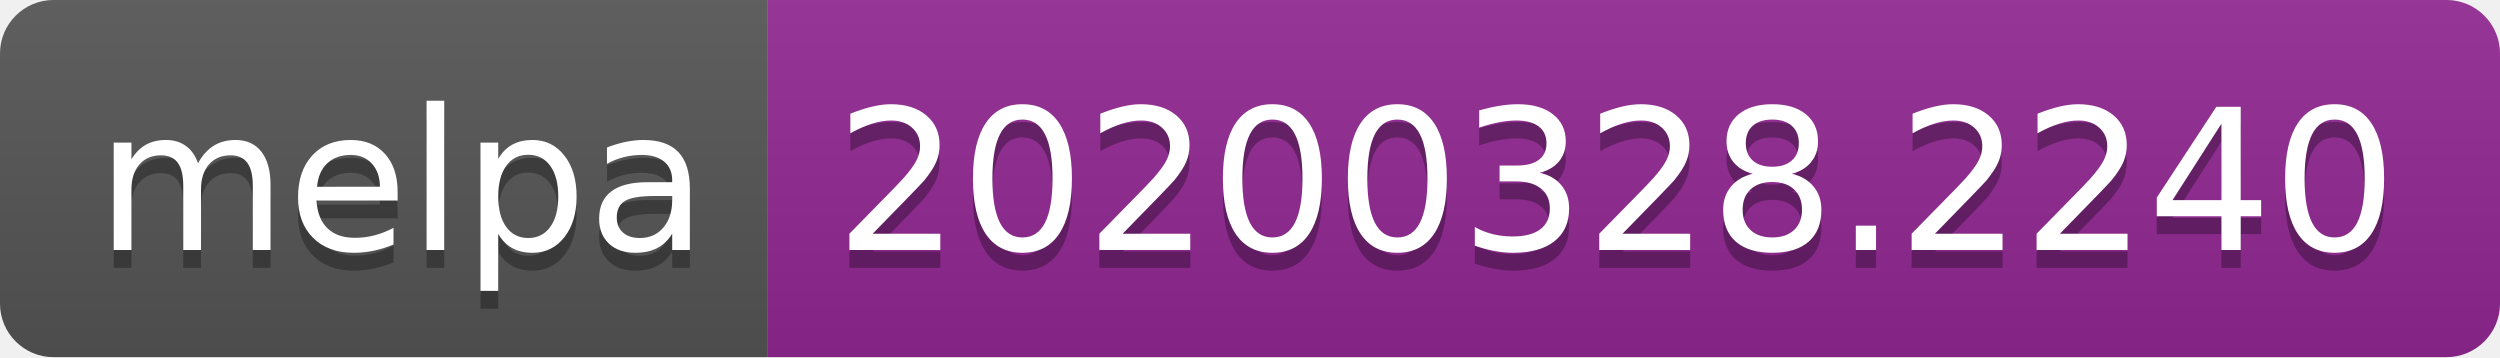
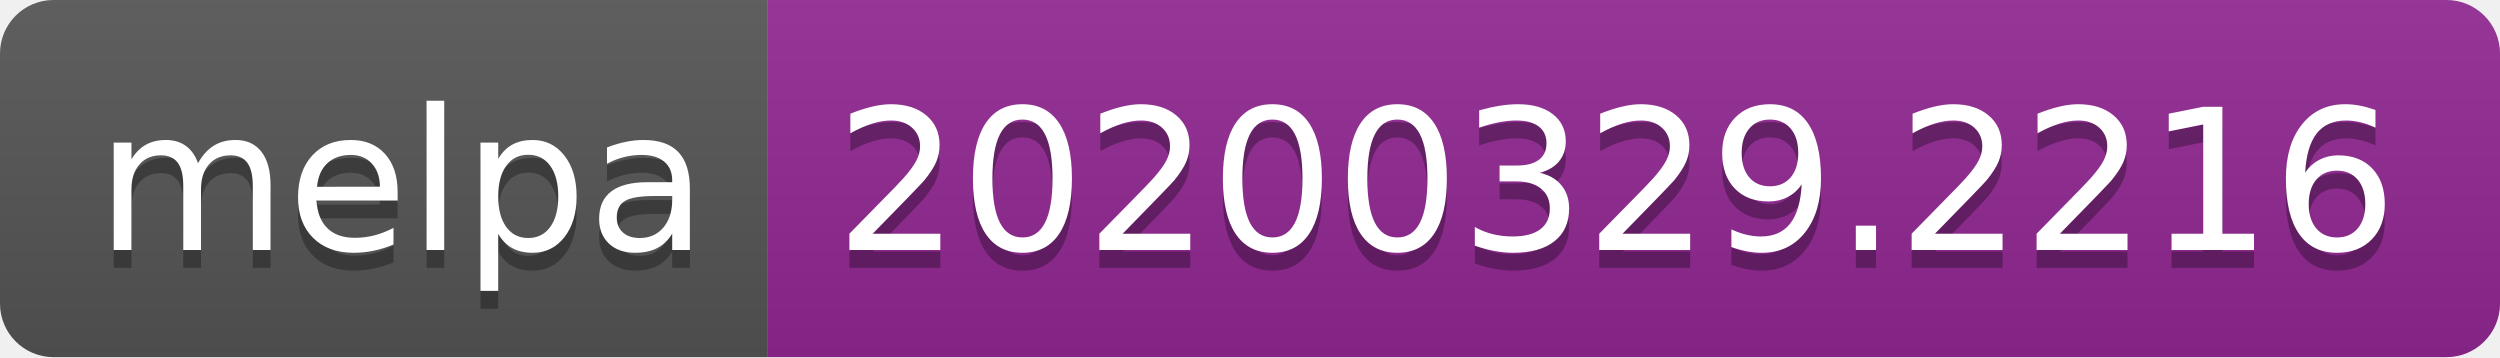
<svg xmlns="http://www.w3.org/2000/svg" width="140" height="20">
  <linearGradient id="b" x2="0" y2="100%">
    <stop offset="0" stop-color="#bbb" stop-opacity=".1" />
    <stop offset="1" stop-opacity=".1" />
  </linearGradient>
  <clipPath id="a">
    <rect width="140" height="20" rx="3" fill="#fff" />
  </clipPath>
  <g clip-path="url(#a)">
    <path fill="#555" d="M0 0h43v20H0z" />
    <path fill="#922793" d="M43 0h97v20H43z" />
    <path fill="url(#b)" d="M0 0h140v20H0z" />
  </g>
  <g fill="#fff" text-anchor="middle" font-family="DejaVu Sans,Verdana,Geneva,sans-serif" font-size="110">
    <text x="225" y="150" fill="#010101" fill-opacity=".3" transform="scale(.1)" textLength="330">melpa</text>
    <text x="225" y="140" transform="scale(.1)" textLength="330">melpa</text>
-     <text x="905" y="150" fill="#010101" fill-opacity=".3" transform="scale(.1)" textLength="870">20200328.2240</text>
-     <text x="905" y="140" transform="scale(.1)" textLength="870">20200328.2240</text>
+     <text x="905" y="150" fill="#010101" fill-opacity=".3" transform="scale(.1)" textLength="870">20200329.2216</text>
+     <text x="905" y="140" transform="scale(.1)" textLength="870">20200329.2216</text>
  </g>
</svg>
